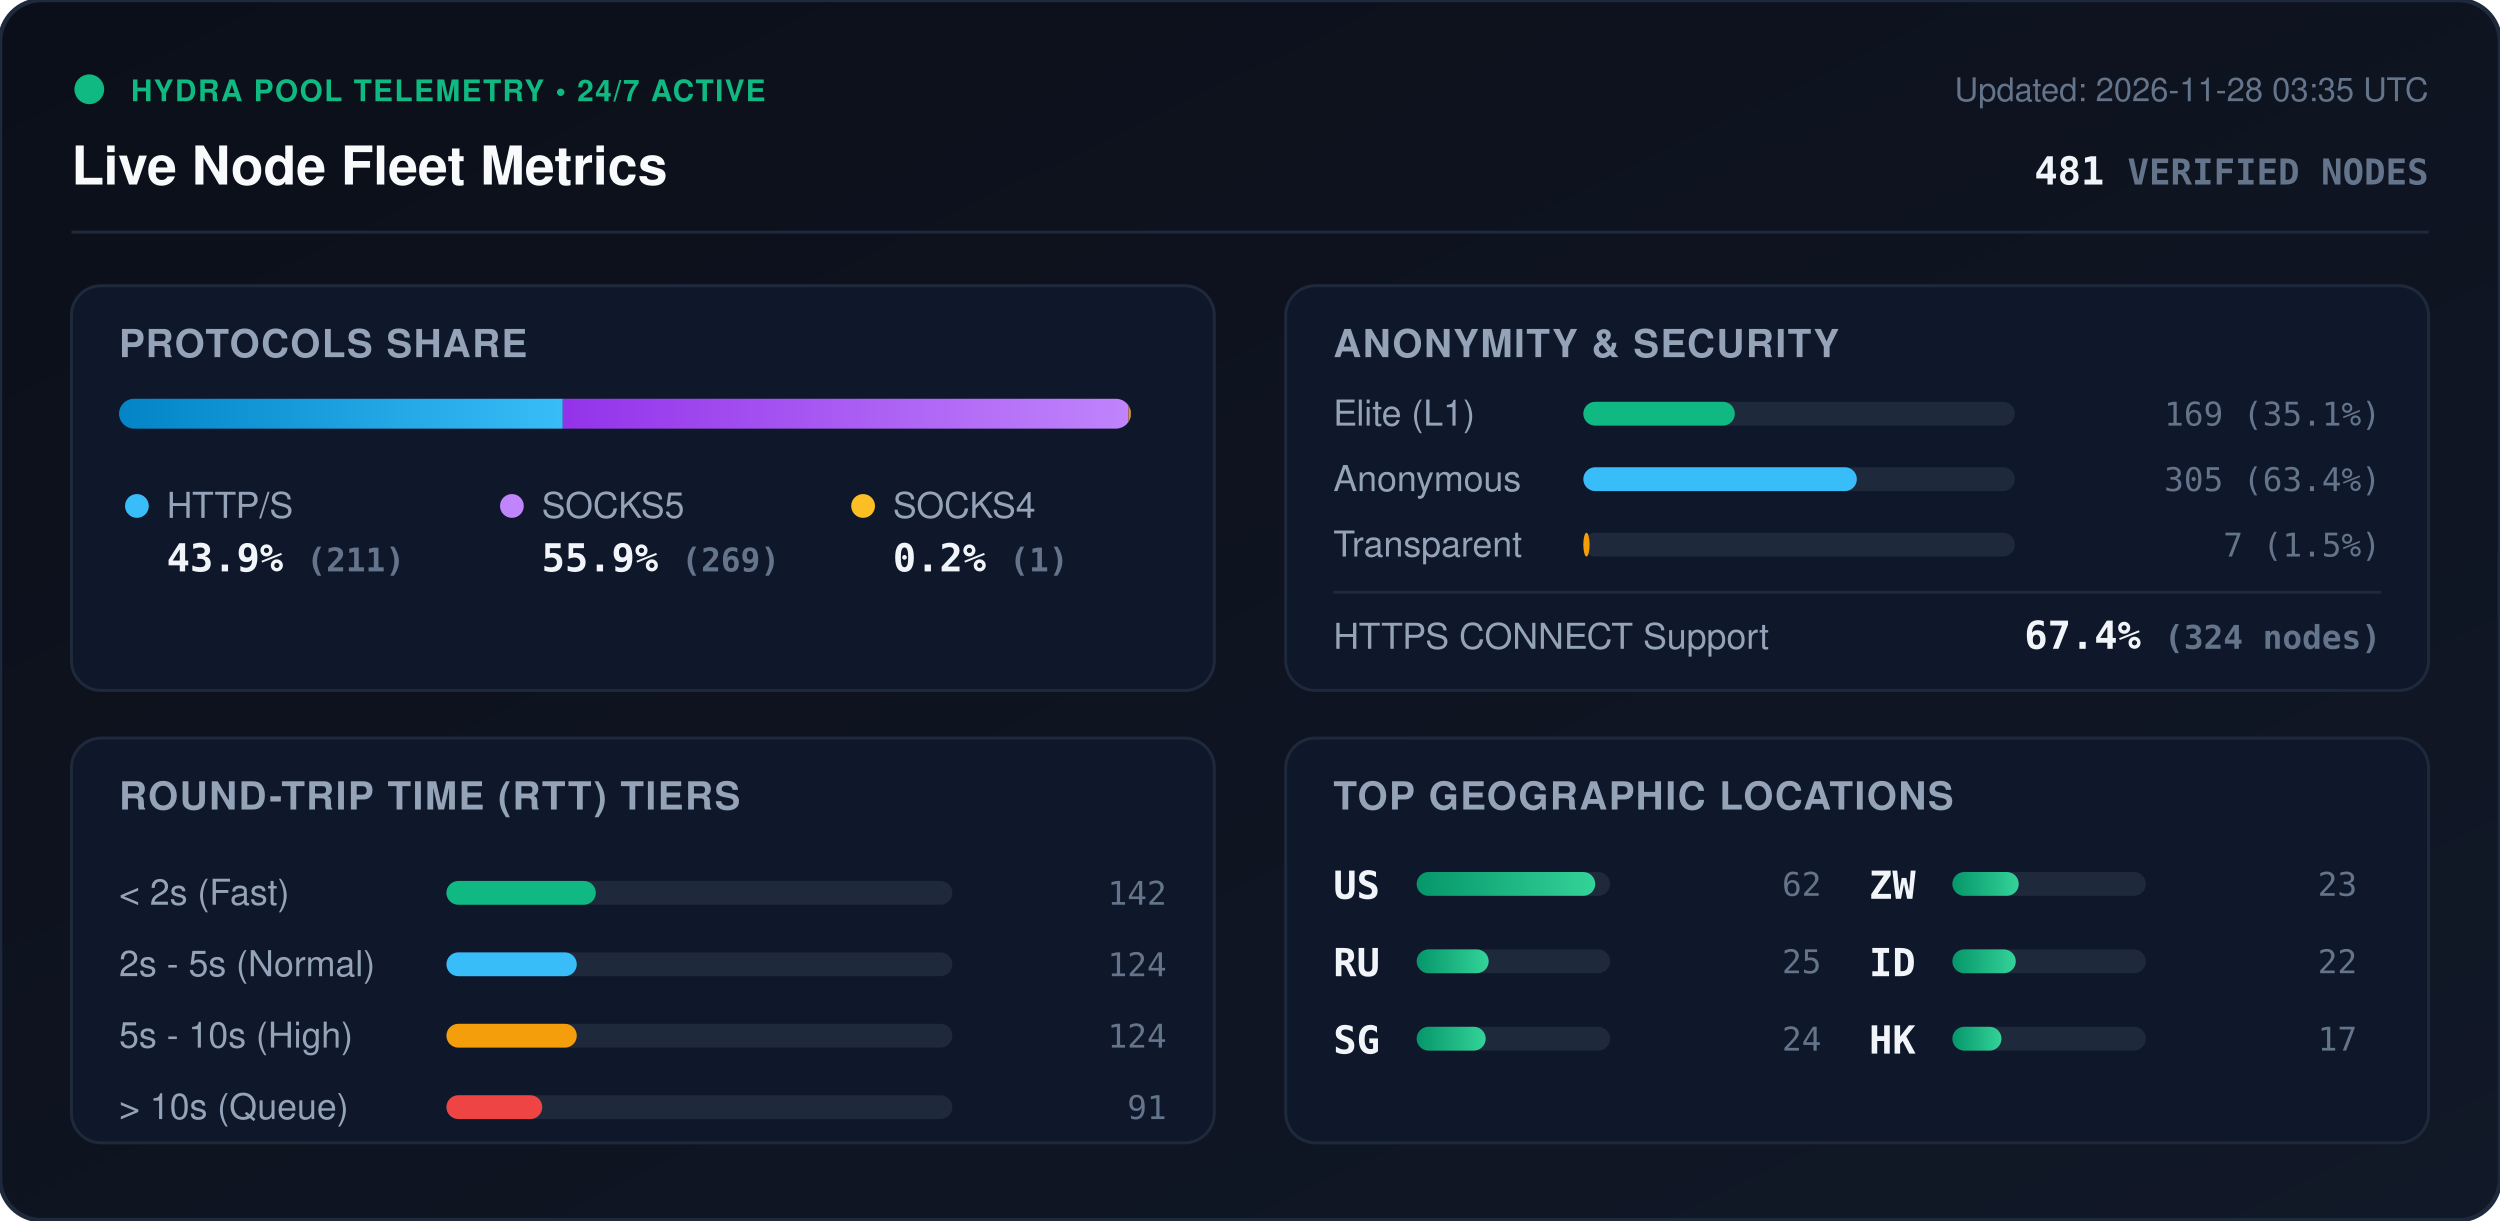
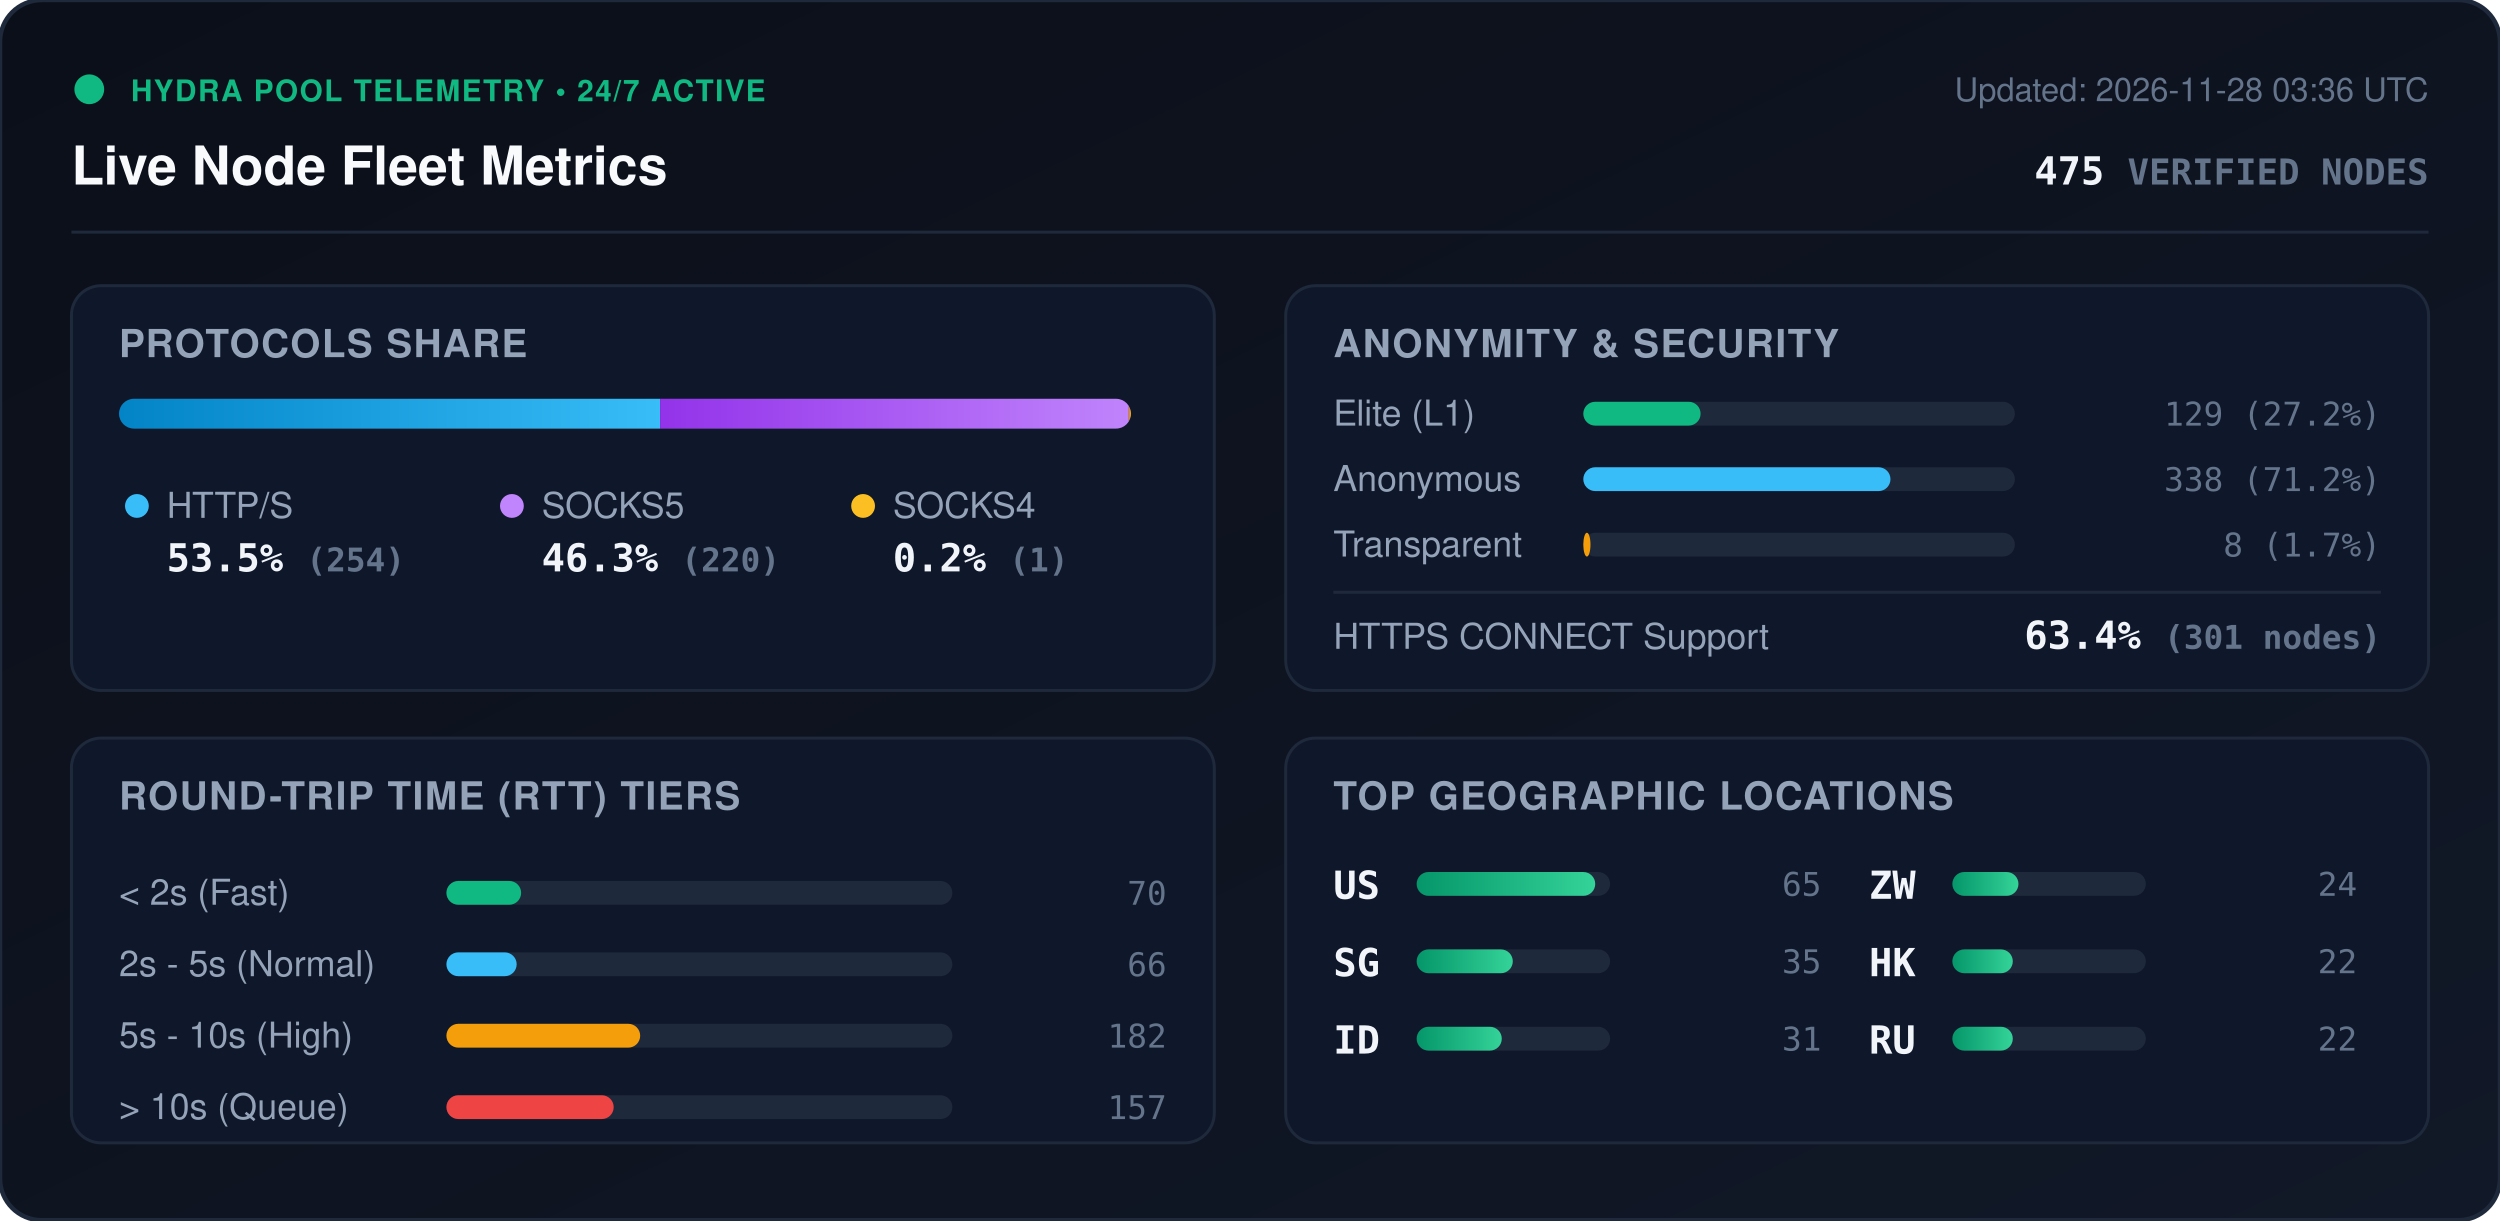
<svg xmlns="http://www.w3.org/2000/svg" viewBox="0 0 840 410" width="840" height="410" style="max-width: 100%; height: auto;">
  <defs>
    <linearGradient id="bg" x1="0%" y1="0%" x2="100%" y2="100%">
      <stop offset="0%" stop-color="#0b0f19" />
      <stop offset="100%" stop-color="#111827" />
    </linearGradient>
    <linearGradient id="bar-http" x1="0%" y1="0%" x2="100%" y2="0%">
      <stop offset="0%" stop-color="#0284c7" />
      <stop offset="100%" stop-color="#38bdf8" />
    </linearGradient>
    <linearGradient id="bar-socks5" x1="0%" y1="0%" x2="100%" y2="0%">
      <stop offset="0%" stop-color="#9333ea" />
      <stop offset="100%" stop-color="#c084fc" />
    </linearGradient>
    <linearGradient id="bar-socks4" x1="0%" y1="0%" x2="100%" y2="0%">
      <stop offset="0%" stop-color="#d97706" />
      <stop offset="100%" stop-color="#fbbf24" />
    </linearGradient>
    <linearGradient id="bar-green" x1="0%" y1="0%" x2="100%" y2="0%">
      <stop offset="0%" stop-color="#059669" />
      <stop offset="100%" stop-color="#34d399" />
    </linearGradient>
    <clipPath id="prog-track-clip">
      <rect width="340.0" height="10" rx="5" />
    </clipPath>
    <style>
      .title { font: 700 18px -apple-system, BlinkMacSystemFont, 'Segoe UI', Helvetica, Arial, sans-serif; fill: #f8fafc; }
      .sub { font: 500 11px -apple-system, BlinkMacSystemFont, 'Segoe UI', Helvetica, Arial, sans-serif; fill: #64748b; }
      .section-hdr { font: 600 13px -apple-system, BlinkMacSystemFont, 'Segoe UI', Helvetica, Arial, sans-serif; fill: #94a3b8; letter-spacing: 0.5px; }
      .metric-val { font: 700 13px -apple-system, BlinkMacSystemFont, 'Segoe UI', Helvetica, Arial, sans-serif; fill: #f1f5f9; }
      .metric-lbl { font: 500 12px -apple-system, BlinkMacSystemFont, 'Segoe UI', Helvetica, Arial, sans-serif; fill: #94a3b8; }
      .badge-txt { font: 700 10px -apple-system, BlinkMacSystemFont, 'Segoe UI', Helvetica, Arial, sans-serif; fill: #10b981; letter-spacing: 0.5px; }
      .mono { font-family: ui-monospace, SFMono-Regular, Menlo, Monaco, Consolas, monospace; }
      .pulse { animation: beacon 2s infinite ease-in-out; }
      @keyframes beacon { 0%, 100% { opacity: 1; } 50% { opacity: 0.35; } }
    </style>
  </defs>
  <rect width="840" height="410" rx="14" fill="url(#bg)" stroke="#1e293b" stroke-width="1.5" />
  <g transform="translate(24, 24)">
    <circle cx="6" cy="6" r="5" fill="#10b981" class="pulse" />
    <text x="20" y="10" class="badge-txt">HYDRA POOL TELEMETRY • 24/7 ACTIVE</text>
    <text x="0" y="38" class="title">Live Node Fleet Metrics</text>
-     <text x="792" y="10" text-anchor="end" class="sub">Updated: 2026-11-28 03:35 UTC</text>
-     <text x="792" y="38" text-anchor="end" class="metric-val mono" fill="#38bdf8">481 <tspan font-size="12" fill="#64748b">VERIFIED NODES</tspan>
+     <text x="792" y="10" text-anchor="end" class="sub">Updated: 2026-11-28 03:36 UTC</text>
+     <text x="792" y="38" text-anchor="end" class="metric-val mono" fill="#38bdf8">475 <tspan font-size="12" fill="#64748b">VERIFIED NODES</tspan>
    </text>
  </g>
  <line x1="24" y1="78" x2="816" y2="78" stroke="#1e293b" stroke-width="1" />
  <g transform="translate(24, 96)">
    <rect width="384" height="136" rx="10" fill="#0f172a" stroke="#1e293b" />
    <text x="16" y="24" class="section-hdr">PROTOCOLS SHARE</text>
    <g transform="translate(16, 38)">
      <rect width="340.0" height="10" rx="5" fill="#1e293b" />
      <g clip-path="url(#prog-track-clip)">
-         <rect x="0" width="149.1" height="10" fill="url(#bar-http)" />
-         <rect x="149.1" width="190.1" height="10" fill="url(#bar-socks5)" />
-         <rect x="339.2" width="0.7" height="10" fill="url(#bar-socks4)" />
+         <rect x="0" width="181.8" height="10" fill="url(#bar-http)" />
+         <rect x="181.8" width="157.5" height="10" fill="url(#bar-socks5)" />
+         <rect x="339.3" width="0.7" height="10" fill="url(#bar-socks4)" />
      </g>
    </g>
    <g transform="translate(16, 68)">
      <circle cx="6" cy="6" r="4" fill="#38bdf8" />
      <text x="16" y="10" class="metric-lbl">HTTP/S</text>
-       <text x="16" y="28" class="metric-val mono">43.9% <tspan font-size="11" fill="#64748b">(211)</tspan>
+       <text x="16" y="28" class="metric-val mono">53.5% <tspan font-size="11" fill="#64748b">(254)</tspan>
      </text>
      <circle cx="132" cy="6" r="4" fill="#c084fc" />
      <text x="142" y="10" class="metric-lbl">SOCKS5</text>
-       <text x="142" y="28" class="metric-val mono">55.9% <tspan font-size="11" fill="#64748b">(269)</tspan>
+       <text x="142" y="28" class="metric-val mono">46.3% <tspan font-size="11" fill="#64748b">(220)</tspan>
      </text>
      <circle cx="250" cy="6" r="4" fill="#fbbf24" />
      <text x="260" y="10" class="metric-lbl">SOCKS4</text>
      <text x="260" y="28" class="metric-val mono">0.2% <tspan font-size="11" fill="#64748b">(1)</tspan>
      </text>
    </g>
  </g>
  <g transform="translate(432, 96)">
    <rect width="384" height="136" rx="10" fill="#0f172a" stroke="#1e293b" />
    <text x="16" y="24" class="section-hdr">ANONYMITY &amp; SECURITY</text>
    <text x="16" y="47" class="metric-lbl">Elite (L1)</text>
    <rect x="100" y="39" width="145.0" height="8" rx="4" fill="#1e293b" />
-     <rect x="100" y="39" width="50.9" height="8" rx="4" fill="#10b981" />
-     <text x="368" y="47" text-anchor="end" class="mono sub" fill="#e2e8f0">169 (35.1%)</text>
+     <rect x="100" y="39" width="39.4" height="8" rx="4" fill="#10b981" />
+     <text x="368" y="47" text-anchor="end" class="mono sub" fill="#e2e8f0">129 (27.2%)</text>
    <text x="16" y="69" class="metric-lbl">Anonymous</text>
    <rect x="100" y="61" width="145.0" height="8" rx="4" fill="#1e293b" />
-     <rect x="100" y="61" width="91.9" height="8" rx="4" fill="#38bdf8" />
-     <text x="368" y="69" text-anchor="end" class="mono sub" fill="#e2e8f0">305 (63.4%)</text>
+     <rect x="100" y="61" width="103.2" height="8" rx="4" fill="#38bdf8" />
+     <text x="368" y="69" text-anchor="end" class="mono sub" fill="#e2e8f0">338 (71.2%)</text>
    <text x="16" y="91" class="metric-lbl">Transparent</text>
    <rect x="100" y="83" width="145.0" height="8" rx="4" fill="#1e293b" />
-     <rect x="100" y="83" width="2.1" height="8" rx="4" fill="#f59e0b" />
-     <text x="368" y="91" text-anchor="end" class="mono sub" fill="#e2e8f0">7 (1.5%)</text>
+     <rect x="100" y="83" width="2.4" height="8" rx="4" fill="#f59e0b" />
+     <text x="368" y="91" text-anchor="end" class="mono sub" fill="#e2e8f0">8 (1.7%)</text>
    <line x1="16" y1="103" x2="368" y2="103" stroke="#1e293b" stroke-width="1" />
    <text x="16" y="122" class="metric-lbl">HTTPS CONNECT Support</text>
-     <text x="368" y="122" text-anchor="end" class="metric-val mono" fill="#34d399">67.4% <tspan font-size="11" fill="#64748b">(324 nodes)</tspan>
+     <text x="368" y="122" text-anchor="end" class="metric-val mono" fill="#34d399">63.4% <tspan font-size="11" fill="#64748b">(301 nodes)</tspan>
    </text>
  </g>
  <g transform="translate(24, 248)">
    <rect width="384" height="136" rx="10" fill="#0f172a" stroke="#1e293b" />
    <text x="16" y="24" class="section-hdr">ROUND-TRIP TIME (RTT) TIERS</text>
    <g transform="translate(16, 42)">
      <text x="0" y="14" class="metric-lbl">&lt; 2s (Fast)</text>
      <rect x="110" y="6" width="170" height="8" rx="4" fill="#1e293b" />
-       <rect x="110" y="6" width="50.2" height="8" rx="4" fill="#10b981" />
-       <text x="352" y="14" text-anchor="end" class="mono sub">142</text>
+       <rect x="110" y="6" width="25.1" height="8" rx="4" fill="#10b981" />
+       <text x="352" y="14" text-anchor="end" class="mono sub">70</text>
      <text x="0" y="38" class="metric-lbl">2s - 5s (Normal)</text>
      <rect x="110" y="30" width="170" height="8" rx="4" fill="#1e293b" />
-       <rect x="110" y="30" width="43.8" height="8" rx="4" fill="#38bdf8" />
-       <text x="352" y="38" text-anchor="end" class="mono sub">124</text>
+       <rect x="110" y="30" width="23.6" height="8" rx="4" fill="#38bdf8" />
+       <text x="352" y="38" text-anchor="end" class="mono sub">66</text>
      <text x="0" y="62" class="metric-lbl">5s - 10s (High)</text>
      <rect x="110" y="54" width="170" height="8" rx="4" fill="#1e293b" />
-       <rect x="110" y="54" width="43.8" height="8" rx="4" fill="#f59e0b" />
-       <text x="352" y="62" text-anchor="end" class="mono sub">124</text>
+       <rect x="110" y="54" width="65.1" height="8" rx="4" fill="#f59e0b" />
+       <text x="352" y="62" text-anchor="end" class="mono sub">182</text>
      <text x="0" y="86" class="metric-lbl">&gt; 10s (Queue)</text>
      <rect x="110" y="78" width="170" height="8" rx="4" fill="#1e293b" />
-       <rect x="110" y="78" width="32.2" height="8" rx="4" fill="#ef4444" />
-       <text x="352" y="86" text-anchor="end" class="mono sub">91</text>
+       <rect x="110" y="78" width="56.2" height="8" rx="4" fill="#ef4444" />
+       <text x="352" y="86" text-anchor="end" class="mono sub">157</text>
    </g>
  </g>
  <g transform="translate(432, 248)">
    <rect width="384" height="136" rx="10" fill="#0f172a" stroke="#1e293b" />
    <text x="16" y="24" class="section-hdr">TOP GEOGRAPHIC LOCATIONS</text>
    <g transform="translate(16, 42)">
      <g transform="translate(0, 0)">
        <text x="0" y="12" class="mono metric-val" font-size="12">US</text>
        <rect x="28" y="3" width="65" height="8" rx="4" fill="#1e293b" />
        <rect x="28" y="3" width="60.0" height="8" rx="4" fill="url(#bar-green)" />
-         <text x="164" y="11" text-anchor="end" class="mono sub">62</text>
+         <text x="164" y="11" text-anchor="end" class="mono sub">65</text>
      </g>
      <g transform="translate(0, 26)">
-         <text x="0" y="12" class="mono metric-val" font-size="12">RU</text>
+         <text x="0" y="12" class="mono metric-val" font-size="12">SG</text>
        <rect x="28" y="3" width="65" height="8" rx="4" fill="#1e293b" />
-         <rect x="28" y="3" width="24.2" height="8" rx="4" fill="url(#bar-green)" />
-         <text x="164" y="11" text-anchor="end" class="mono sub">25</text>
+         <rect x="28" y="3" width="32.3" height="8" rx="4" fill="url(#bar-green)" />
+         <text x="164" y="11" text-anchor="end" class="mono sub">35</text>
      </g>
      <g transform="translate(0, 52)">
-         <text x="0" y="12" class="mono metric-val" font-size="12">SG</text>
+         <text x="0" y="12" class="mono metric-val" font-size="12">ID</text>
        <rect x="28" y="3" width="65" height="8" rx="4" fill="#1e293b" />
-         <rect x="28" y="3" width="23.2" height="8" rx="4" fill="url(#bar-green)" />
-         <text x="164" y="11" text-anchor="end" class="mono sub">24</text>
+         <rect x="28" y="3" width="28.6" height="8" rx="4" fill="url(#bar-green)" />
+         <text x="164" y="11" text-anchor="end" class="mono sub">31</text>
      </g>
      <g transform="translate(180, 0)">
        <text x="0" y="12" class="mono metric-val" font-size="12">ZW</text>
        <rect x="28" y="3" width="65" height="8" rx="4" fill="#1e293b" />
-         <rect x="28" y="3" width="22.3" height="8" rx="4" fill="url(#bar-green)" />
-         <text x="164" y="11" text-anchor="end" class="mono sub">23</text>
+         <rect x="28" y="3" width="22.2" height="8" rx="4" fill="url(#bar-green)" />
+         <text x="164" y="11" text-anchor="end" class="mono sub">24</text>
      </g>
      <g transform="translate(180, 26)">
-         <text x="0" y="12" class="mono metric-val" font-size="12">ID</text>
+         <text x="0" y="12" class="mono metric-val" font-size="12">HK</text>
        <rect x="28" y="3" width="65" height="8" rx="4" fill="#1e293b" />
-         <rect x="28" y="3" width="21.3" height="8" rx="4" fill="url(#bar-green)" />
+         <rect x="28" y="3" width="20.3" height="8" rx="4" fill="url(#bar-green)" />
        <text x="164" y="11" text-anchor="end" class="mono sub">22</text>
      </g>
      <g transform="translate(180, 52)">
-         <text x="0" y="12" class="mono metric-val" font-size="12">HK</text>
+         <text x="0" y="12" class="mono metric-val" font-size="12">RU</text>
        <rect x="28" y="3" width="65" height="8" rx="4" fill="#1e293b" />
-         <rect x="28" y="3" width="16.5" height="8" rx="4" fill="url(#bar-green)" />
-         <text x="164" y="11" text-anchor="end" class="mono sub">17</text>
+         <rect x="28" y="3" width="20.3" height="8" rx="4" fill="url(#bar-green)" />
+         <text x="164" y="11" text-anchor="end" class="mono sub">22</text>
      </g>
    </g>
  </g>
</svg>
